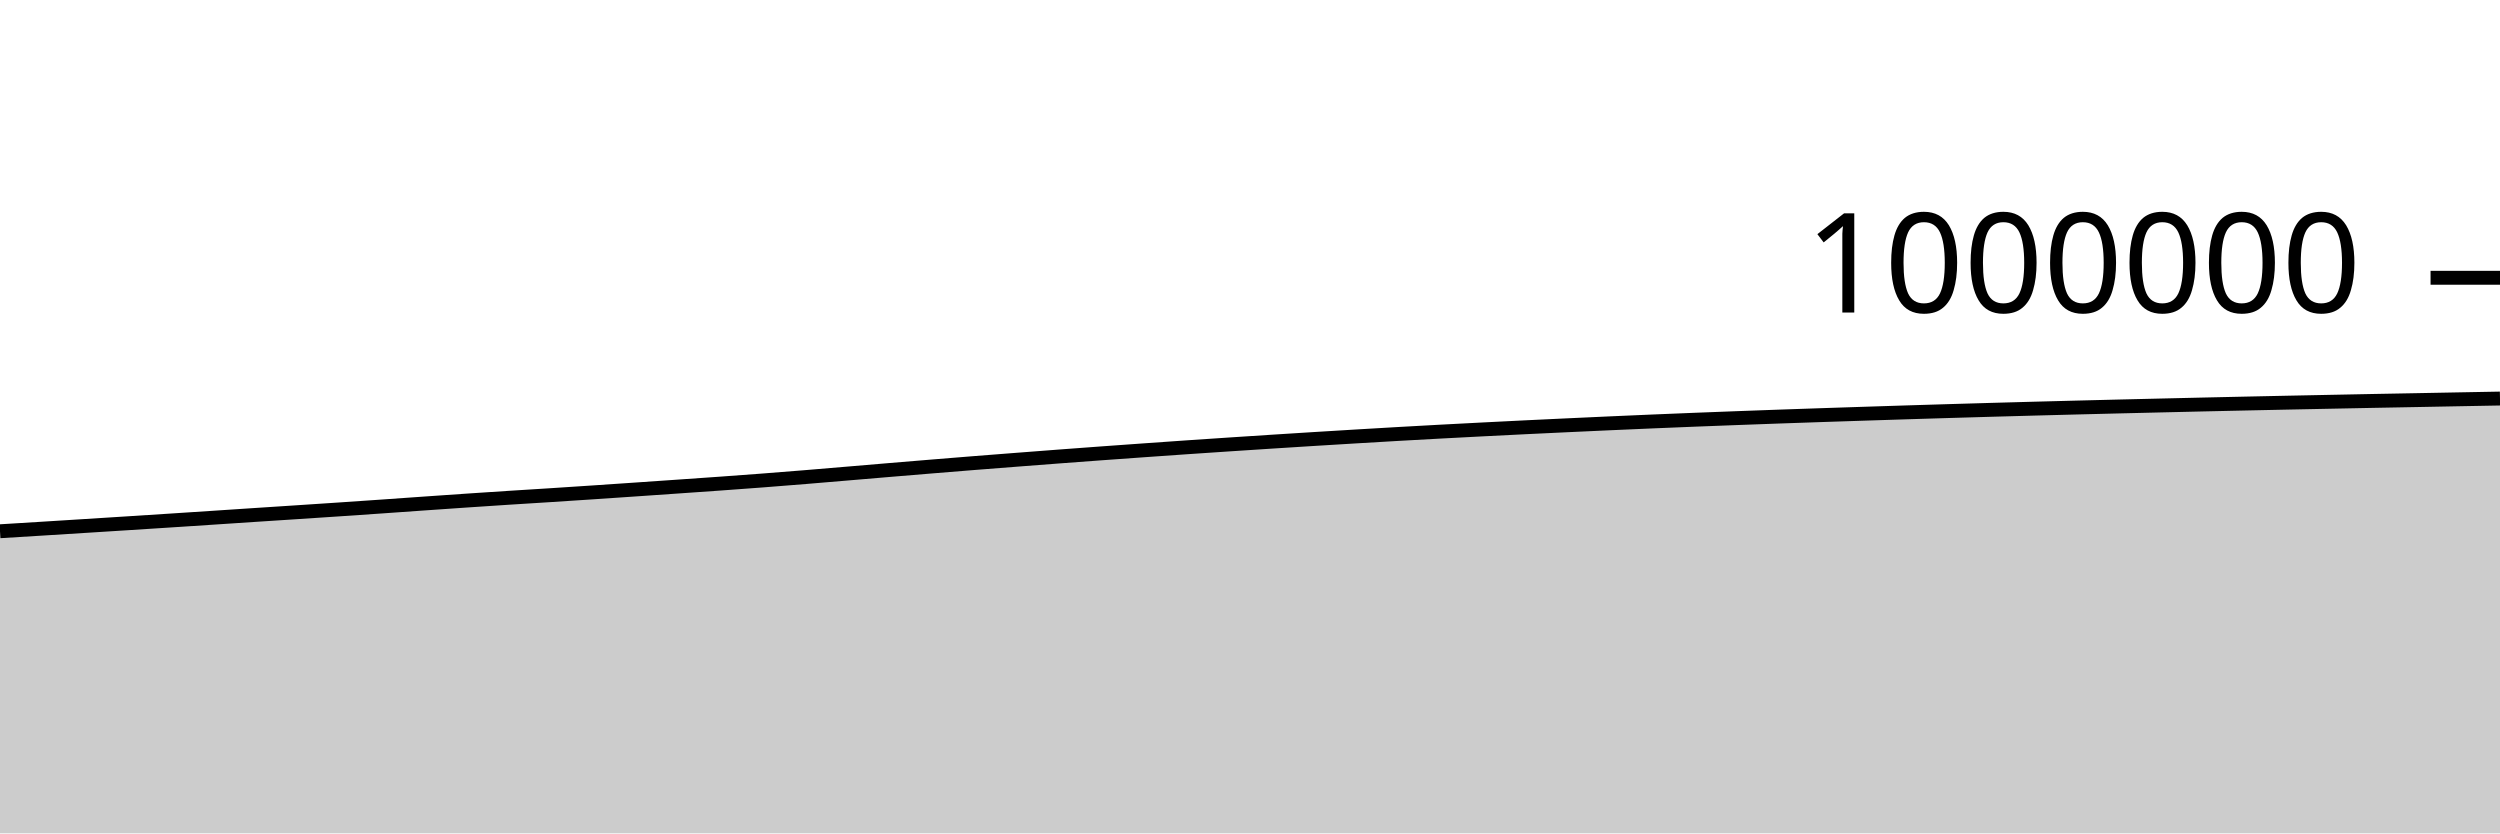
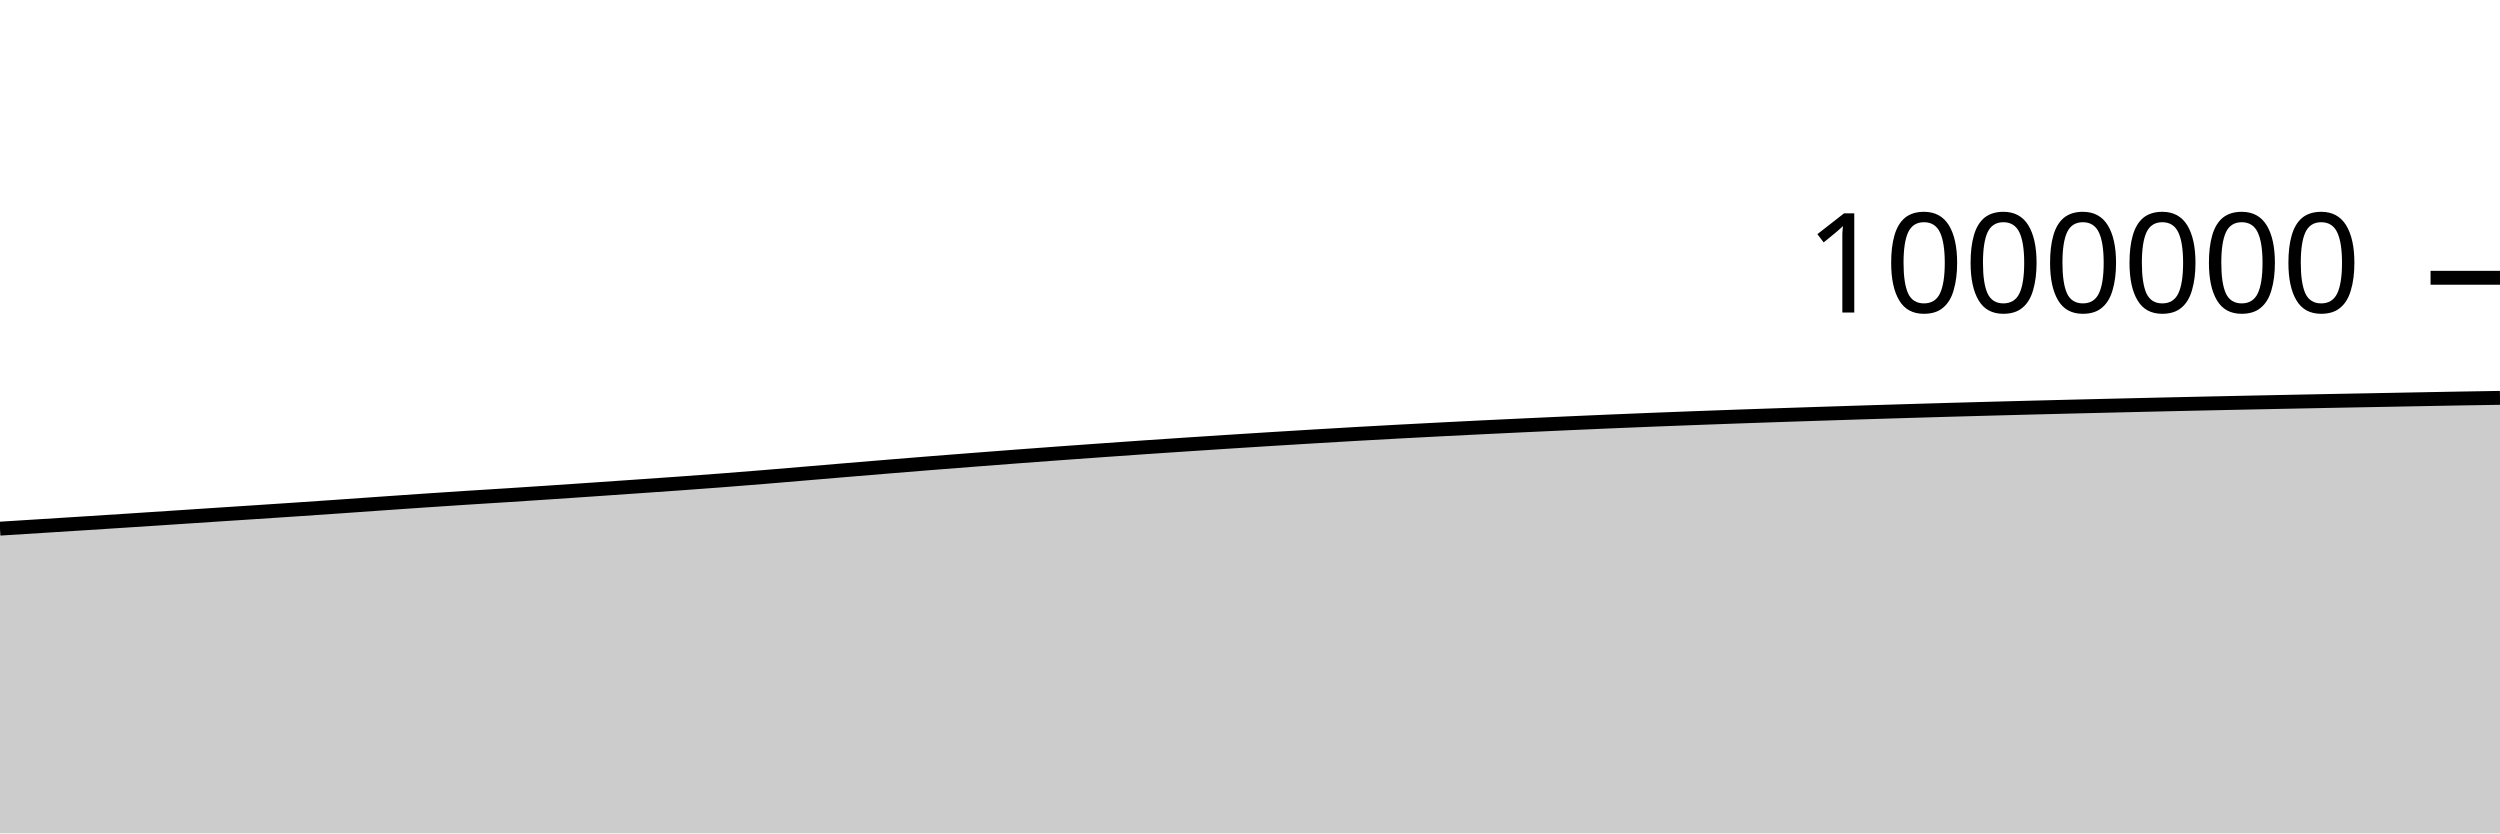
<svg xmlns="http://www.w3.org/2000/svg" viewBox="0 0 180 60">
  <g transform="translate(0,20)">
-     <path class="area" fill="rgba(0, 0, 0, 0.2)" d="M0,18.25C1.017,18.187,2.034,18.125,3.051,18.062C4.068,17.999,5.085,17.935,6.102,17.871C7.119,17.807,8.136,17.743,9.153,17.678C10.169,17.613,11.186,17.548,12.203,17.482C13.22,17.416,14.237,17.349,15.254,17.282C16.271,17.215,17.288,17.147,18.305,17.08C19.322,17.013,20.339,16.948,21.356,16.881C22.373,16.814,23.39,16.748,24.407,16.679C25.424,16.611,26.441,16.541,27.458,16.47C28.475,16.4,29.492,16.326,30.508,16.255C31.525,16.184,32.542,16.112,33.559,16.044C34.576,15.975,35.593,15.908,36.61,15.842C37.627,15.777,38.644,15.715,39.661,15.65C40.678,15.585,41.695,15.518,42.712,15.45C43.729,15.382,44.746,15.312,45.763,15.243C46.78,15.173,47.797,15.103,48.814,15.032C49.831,14.962,50.847,14.892,51.864,14.819C52.881,14.746,53.898,14.672,54.915,14.594C55.932,14.516,56.949,14.435,57.966,14.352C58.983,14.269,60,14.181,61.017,14.096C62.034,14.01,63.051,13.923,64.068,13.838C65.085,13.753,66.102,13.668,67.119,13.585C68.136,13.501,69.153,13.419,70.169,13.338C71.186,13.258,72.203,13.178,73.22,13.1C74.237,13.021,75.254,12.943,76.271,12.866C77.288,12.79,78.305,12.715,79.322,12.64C80.339,12.566,81.356,12.493,82.373,12.421C83.39,12.349,84.407,12.277,85.424,12.207C86.441,12.137,87.458,12.069,88.475,12.002C89.492,11.934,90.508,11.868,91.525,11.803C92.542,11.737,93.559,11.673,94.576,11.61C95.593,11.546,96.61,11.485,97.627,11.424C98.644,11.363,99.661,11.303,100.678,11.245C101.695,11.188,102.712,11.131,103.729,11.076C104.746,11.021,105.763,10.968,106.78,10.916C107.797,10.864,108.814,10.813,109.831,10.763C110.847,10.714,111.864,10.666,112.881,10.618C113.898,10.57,114.915,10.523,115.932,10.478C116.949,10.432,117.966,10.387,118.983,10.345C120,10.302,121.017,10.26,122.034,10.22C123.051,10.18,124.068,10.141,125.085,10.103C126.102,10.065,127.119,10.028,128.136,9.992C129.153,9.956,130.169,9.921,131.186,9.887C132.203,9.853,133.22,9.819,134.237,9.787C135.254,9.754,136.271,9.721,137.288,9.689C138.305,9.657,139.322,9.626,140.339,9.596C141.356,9.566,142.373,9.536,143.39,9.507C144.407,9.479,145.424,9.451,146.441,9.423C147.458,9.396,148.475,9.369,149.492,9.343C150.508,9.317,151.525,9.291,152.542,9.267C153.559,9.242,154.576,9.218,155.593,9.194C156.61,9.17,157.627,9.146,158.644,9.123C159.661,9.1,160.678,9.077,161.695,9.055C162.712,9.033,163.729,9.011,164.746,8.99C165.763,8.969,166.78,8.948,167.797,8.928C168.814,8.907,169.831,8.887,170.847,8.867C171.864,8.848,172.881,8.829,173.898,8.81C174.915,8.79,175.932,8.771,176.949,8.752C177.966,8.733,178.983,8.714,180,8.695L180,40C178.983,40,177.966,40,176.949,40C175.932,40,174.915,40,173.898,40C172.881,40,171.864,40,170.847,40C169.831,40,168.814,40,167.797,40C166.78,40,165.763,40,164.746,40C163.729,40,162.712,40,161.695,40C160.678,40,159.661,40,158.644,40C157.627,40,156.61,40,155.593,40C154.576,40,153.559,40,152.542,40C151.525,40,150.508,40,149.492,40C148.475,40,147.458,40,146.441,40C145.424,40,144.407,40,143.39,40C142.373,40,141.356,40,140.339,40C139.322,40,138.305,40,137.288,40C136.271,40,135.254,40,134.237,40C133.22,40,132.203,40,131.186,40C130.169,40,129.153,40,128.136,40C127.119,40,126.102,40,125.085,40C124.068,40,123.051,40,122.034,40C121.017,40,120,40,118.983,40C117.966,40,116.949,40,115.932,40C114.915,40,113.898,40,112.881,40C111.864,40,110.847,40,109.831,40C108.814,40,107.797,40,106.78,40C105.763,40,104.746,40,103.729,40C102.712,40,101.695,40,100.678,40C99.661,40,98.644,40,97.627,40C96.61,40,95.593,40,94.576,40C93.559,40,92.542,40,91.525,40C90.508,40,89.492,40,88.475,40C87.458,40,86.441,40,85.424,40C84.407,40,83.39,40,82.373,40C81.356,40,80.339,40,79.322,40C78.305,40,77.288,40,76.271,40C75.254,40,74.237,40,73.22,40C72.203,40,71.186,40,70.169,40C69.153,40,68.136,40,67.119,40C66.102,40,65.085,40,64.068,40C63.051,40,62.034,40,61.017,40C60,40,58.983,40,57.966,40C56.949,40,55.932,40,54.915,40C53.898,40,52.881,40,51.864,40C50.847,40,49.831,40,48.814,40C47.797,40,46.78,40,45.763,40C44.746,40,43.729,40,42.712,40C41.695,40,40.678,40,39.661,40C38.644,40,37.627,40,36.61,40C35.593,40,34.576,40,33.559,40C32.542,40,31.525,40,30.508,40C29.492,40,28.475,40,27.458,40C26.441,40,25.424,40,24.407,40C23.39,40,22.373,40,21.356,40C20.339,40,19.322,40,18.305,40C17.288,40,16.271,40,15.254,40C14.237,40,13.22,40,12.203,40C11.186,40,10.169,40,9.153,40C8.136,40,7.119,40,6.102,40C5.085,40,4.068,40,3.051,40C2.034,40,1.017,40,0,40Z" />
-     <path class="line" stroke="black" fill="none" d="M0,18.25C1.017,18.187,2.034,18.125,3.051,18.062C4.068,17.999,5.085,17.935,6.102,17.871C7.119,17.807,8.136,17.743,9.153,17.678C10.169,17.613,11.186,17.548,12.203,17.482C13.22,17.416,14.237,17.349,15.254,17.282C16.271,17.215,17.288,17.147,18.305,17.08C19.322,17.013,20.339,16.948,21.356,16.881C22.373,16.814,23.39,16.748,24.407,16.679C25.424,16.611,26.441,16.541,27.458,16.47C28.475,16.4,29.492,16.326,30.508,16.255C31.525,16.184,32.542,16.112,33.559,16.044C34.576,15.975,35.593,15.908,36.61,15.842C37.627,15.777,38.644,15.715,39.661,15.65C40.678,15.585,41.695,15.518,42.712,15.45C43.729,15.382,44.746,15.312,45.763,15.243C46.78,15.173,47.797,15.103,48.814,15.032C49.831,14.962,50.847,14.892,51.864,14.819C52.881,14.746,53.898,14.672,54.915,14.594C55.932,14.516,56.949,14.435,57.966,14.352C58.983,14.269,60,14.181,61.017,14.096C62.034,14.01,63.051,13.923,64.068,13.838C65.085,13.753,66.102,13.668,67.119,13.585C68.136,13.501,69.153,13.419,70.169,13.338C71.186,13.258,72.203,13.178,73.22,13.1C74.237,13.021,75.254,12.943,76.271,12.866C77.288,12.79,78.305,12.715,79.322,12.64C80.339,12.566,81.356,12.493,82.373,12.421C83.39,12.349,84.407,12.277,85.424,12.207C86.441,12.137,87.458,12.069,88.475,12.002C89.492,11.934,90.508,11.868,91.525,11.803C92.542,11.737,93.559,11.673,94.576,11.61C95.593,11.546,96.61,11.485,97.627,11.424C98.644,11.363,99.661,11.303,100.678,11.245C101.695,11.188,102.712,11.131,103.729,11.076C104.746,11.021,105.763,10.968,106.78,10.916C107.797,10.864,108.814,10.813,109.831,10.763C110.847,10.714,111.864,10.666,112.881,10.618C113.898,10.57,114.915,10.523,115.932,10.478C116.949,10.432,117.966,10.387,118.983,10.345C120,10.302,121.017,10.26,122.034,10.22C123.051,10.18,124.068,10.141,125.085,10.103C126.102,10.065,127.119,10.028,128.136,9.992C129.153,9.956,130.169,9.921,131.186,9.887C132.203,9.853,133.22,9.819,134.237,9.787C135.254,9.754,136.271,9.721,137.288,9.689C138.305,9.657,139.322,9.626,140.339,9.596C141.356,9.566,142.373,9.536,143.39,9.507C144.407,9.479,145.424,9.451,146.441,9.423C147.458,9.396,148.475,9.369,149.492,9.343C150.508,9.317,151.525,9.291,152.542,9.267C153.559,9.242,154.576,9.218,155.593,9.194C156.61,9.17,157.627,9.146,158.644,9.123C159.661,9.1,160.678,9.077,161.695,9.055C162.712,9.033,163.729,9.011,164.746,8.99C165.763,8.969,166.78,8.948,167.797,8.928C168.814,8.907,169.831,8.887,170.847,8.867C171.864,8.848,172.881,8.829,173.898,8.81C174.915,8.79,175.932,8.771,176.949,8.752C177.966,8.733,178.983,8.714,180,8.695" />
+     <path class="area" fill="rgba(0, 0, 0, 0.2)" d="M0,18.062C1.017,17.999,2.034,17.935,3.051,17.871C4.068,17.807,5.085,17.743,6.102,17.678C7.119,17.613,8.136,17.548,9.153,17.482C10.169,17.416,11.186,17.349,12.203,17.282C13.22,17.215,14.237,17.147,15.254,17.08C16.271,17.013,17.288,16.948,18.305,16.881C19.322,16.814,20.339,16.748,21.356,16.679C22.373,16.611,23.39,16.541,24.407,16.47C25.424,16.4,26.441,16.326,27.458,16.255C28.475,16.184,29.492,16.112,30.508,16.044C31.525,15.975,32.542,15.908,33.559,15.842C34.576,15.777,35.593,15.715,36.61,15.65C37.627,15.585,38.644,15.518,39.661,15.45C40.678,15.382,41.695,15.312,42.712,15.243C43.729,15.173,44.746,15.103,45.763,15.032C46.78,14.962,47.797,14.892,48.814,14.819C49.831,14.746,50.847,14.672,51.864,14.594C52.881,14.516,53.898,14.435,54.915,14.352C55.932,14.269,56.949,14.181,57.966,14.096C58.983,14.01,60,13.923,61.017,13.838C62.034,13.753,63.051,13.668,64.068,13.585C65.085,13.501,66.102,13.419,67.119,13.338C68.136,13.258,69.153,13.178,70.169,13.1C71.186,13.021,72.203,12.943,73.22,12.866C74.237,12.79,75.254,12.715,76.271,12.64C77.288,12.566,78.305,12.493,79.322,12.421C80.339,12.349,81.356,12.277,82.373,12.207C83.39,12.137,84.407,12.069,85.424,12.002C86.441,11.934,87.458,11.868,88.475,11.803C89.492,11.737,90.508,11.673,91.525,11.61C92.542,11.546,93.559,11.485,94.576,11.424C95.593,11.363,96.61,11.303,97.627,11.245C98.644,11.188,99.661,11.131,100.678,11.076C101.695,11.021,102.712,10.968,103.729,10.916C104.746,10.864,105.763,10.813,106.78,10.763C107.797,10.714,108.814,10.666,109.831,10.618C110.847,10.57,111.864,10.523,112.881,10.478C113.898,10.432,114.915,10.387,115.932,10.345C116.949,10.302,117.966,10.26,118.983,10.22C120,10.18,121.017,10.141,122.034,10.103C123.051,10.065,124.068,10.028,125.085,9.992C126.102,9.956,127.119,9.921,128.136,9.887C129.153,9.853,130.169,9.819,131.186,9.787C132.203,9.754,133.22,9.721,134.237,9.689C135.254,9.657,136.271,9.626,137.288,9.596C138.305,9.566,139.322,9.536,140.339,9.507C141.356,9.479,142.373,9.451,143.39,9.423C144.407,9.396,145.424,9.369,146.441,9.343C147.458,9.317,148.475,9.291,149.492,9.267C150.508,9.242,151.525,9.218,152.542,9.194C153.559,9.17,154.576,9.146,155.593,9.123C156.61,9.1,157.627,9.077,158.644,9.055C159.661,9.033,160.678,9.011,161.695,8.99C162.712,8.969,163.729,8.948,164.746,8.928C165.763,8.907,166.78,8.887,167.797,8.867C168.814,8.848,169.831,8.829,170.847,8.81C171.864,8.79,172.881,8.771,173.898,8.752C174.915,8.733,175.932,8.713,176.949,8.695C177.966,8.677,178.983,8.661,180,8.646L180,40C178.983,40,177.966,40,176.949,40C175.932,40,174.915,40,173.898,40C172.881,40,171.864,40,170.847,40C169.831,40,168.814,40,167.797,40C166.78,40,165.763,40,164.746,40C163.729,40,162.712,40,161.695,40C160.678,40,159.661,40,158.644,40C157.627,40,156.61,40,155.593,40C154.576,40,153.559,40,152.542,40C151.525,40,150.508,40,149.492,40C148.475,40,147.458,40,146.441,40C145.424,40,144.407,40,143.39,40C142.373,40,141.356,40,140.339,40C139.322,40,138.305,40,137.288,40C136.271,40,135.254,40,134.237,40C133.22,40,132.203,40,131.186,40C130.169,40,129.153,40,128.136,40C127.119,40,126.102,40,125.085,40C124.068,40,123.051,40,122.034,40C121.017,40,120,40,118.983,40C117.966,40,116.949,40,115.932,40C114.915,40,113.898,40,112.881,40C111.864,40,110.847,40,109.831,40C108.814,40,107.797,40,106.78,40C105.763,40,104.746,40,103.729,40C102.712,40,101.695,40,100.678,40C99.661,40,98.644,40,97.627,40C96.61,40,95.593,40,94.576,40C93.559,40,92.542,40,91.525,40C90.508,40,89.492,40,88.475,40C87.458,40,86.441,40,85.424,40C84.407,40,83.39,40,82.373,40C81.356,40,80.339,40,79.322,40C78.305,40,77.288,40,76.271,40C75.254,40,74.237,40,73.22,40C72.203,40,71.186,40,70.169,40C69.153,40,68.136,40,67.119,40C66.102,40,65.085,40,64.068,40C63.051,40,62.034,40,61.017,40C60,40,58.983,40,57.966,40C56.949,40,55.932,40,54.915,40C53.898,40,52.881,40,51.864,40C50.847,40,49.831,40,48.814,40C47.797,40,46.78,40,45.763,40C44.746,40,43.729,40,42.712,40C41.695,40,40.678,40,39.661,40C38.644,40,37.627,40,36.61,40C35.593,40,34.576,40,33.559,40C32.542,40,31.525,40,30.508,40C29.492,40,28.475,40,27.458,40C26.441,40,25.424,40,24.407,40C23.39,40,22.373,40,21.356,40C20.339,40,19.322,40,18.305,40C17.288,40,16.271,40,15.254,40C14.237,40,13.22,40,12.203,40C11.186,40,10.169,40,9.153,40C8.136,40,7.119,40,6.102,40C5.085,40,4.068,40,3.051,40C2.034,40,1.017,40,0,40Z" />
+     <path class="line" stroke="black" fill="none" d="M0,18.062C1.017,17.999,2.034,17.935,3.051,17.871C4.068,17.807,5.085,17.743,6.102,17.678C7.119,17.613,8.136,17.548,9.153,17.482C10.169,17.416,11.186,17.349,12.203,17.282C13.22,17.215,14.237,17.147,15.254,17.08C16.271,17.013,17.288,16.948,18.305,16.881C19.322,16.814,20.339,16.748,21.356,16.679C22.373,16.611,23.39,16.541,24.407,16.47C25.424,16.4,26.441,16.326,27.458,16.255C28.475,16.184,29.492,16.112,30.508,16.044C31.525,15.975,32.542,15.908,33.559,15.842C34.576,15.777,35.593,15.715,36.61,15.65C37.627,15.585,38.644,15.518,39.661,15.45C40.678,15.382,41.695,15.312,42.712,15.243C43.729,15.173,44.746,15.103,45.763,15.032C46.78,14.962,47.797,14.892,48.814,14.819C49.831,14.746,50.847,14.672,51.864,14.594C52.881,14.516,53.898,14.435,54.915,14.352C55.932,14.269,56.949,14.181,57.966,14.096C58.983,14.01,60,13.923,61.017,13.838C62.034,13.753,63.051,13.668,64.068,13.585C65.085,13.501,66.102,13.419,67.119,13.338C68.136,13.258,69.153,13.178,70.169,13.1C71.186,13.021,72.203,12.943,73.22,12.866C74.237,12.79,75.254,12.715,76.271,12.64C77.288,12.566,78.305,12.493,79.322,12.421C80.339,12.349,81.356,12.277,82.373,12.207C83.39,12.137,84.407,12.069,85.424,12.002C86.441,11.934,87.458,11.868,88.475,11.803C89.492,11.737,90.508,11.673,91.525,11.61C92.542,11.546,93.559,11.485,94.576,11.424C95.593,11.363,96.61,11.303,97.627,11.245C98.644,11.188,99.661,11.131,100.678,11.076C101.695,11.021,102.712,10.968,103.729,10.916C104.746,10.864,105.763,10.813,106.78,10.763C107.797,10.714,108.814,10.666,109.831,10.618C110.847,10.57,111.864,10.523,112.881,10.478C113.898,10.432,114.915,10.387,115.932,10.345C116.949,10.302,117.966,10.26,118.983,10.22C120,10.18,121.017,10.141,122.034,10.103C123.051,10.065,124.068,10.028,125.085,9.992C126.102,9.956,127.119,9.921,128.136,9.887C129.153,9.853,130.169,9.819,131.186,9.787C132.203,9.754,133.22,9.721,134.237,9.689C135.254,9.657,136.271,9.626,137.288,9.596C138.305,9.566,139.322,9.536,140.339,9.507C141.356,9.479,142.373,9.451,143.39,9.423C144.407,9.396,145.424,9.369,146.441,9.343C147.458,9.317,148.475,9.291,149.492,9.267C150.508,9.242,151.525,9.218,152.542,9.194C153.559,9.17,154.576,9.146,155.593,9.123C156.61,9.1,157.627,9.077,158.644,9.055C159.661,9.033,160.678,9.011,161.695,8.99C162.712,8.969,163.729,8.948,164.746,8.928C165.763,8.907,166.78,8.887,167.797,8.867C168.814,8.848,169.831,8.829,170.847,8.81C171.864,8.79,172.881,8.771,173.898,8.752C174.915,8.733,175.932,8.713,176.949,8.695C177.966,8.677,178.983,8.661,180,8.646" />
    <path class="axis-ceiling" stroke-width="1" stroke="black" fill="none" d="M175,0L180,0" />
    <text class="axis-ceiling-label" font-family="sans-serif" text-anchor="end" font-size="10px" x="170" y="2.5">1000000</text>
  </g>
</svg>
